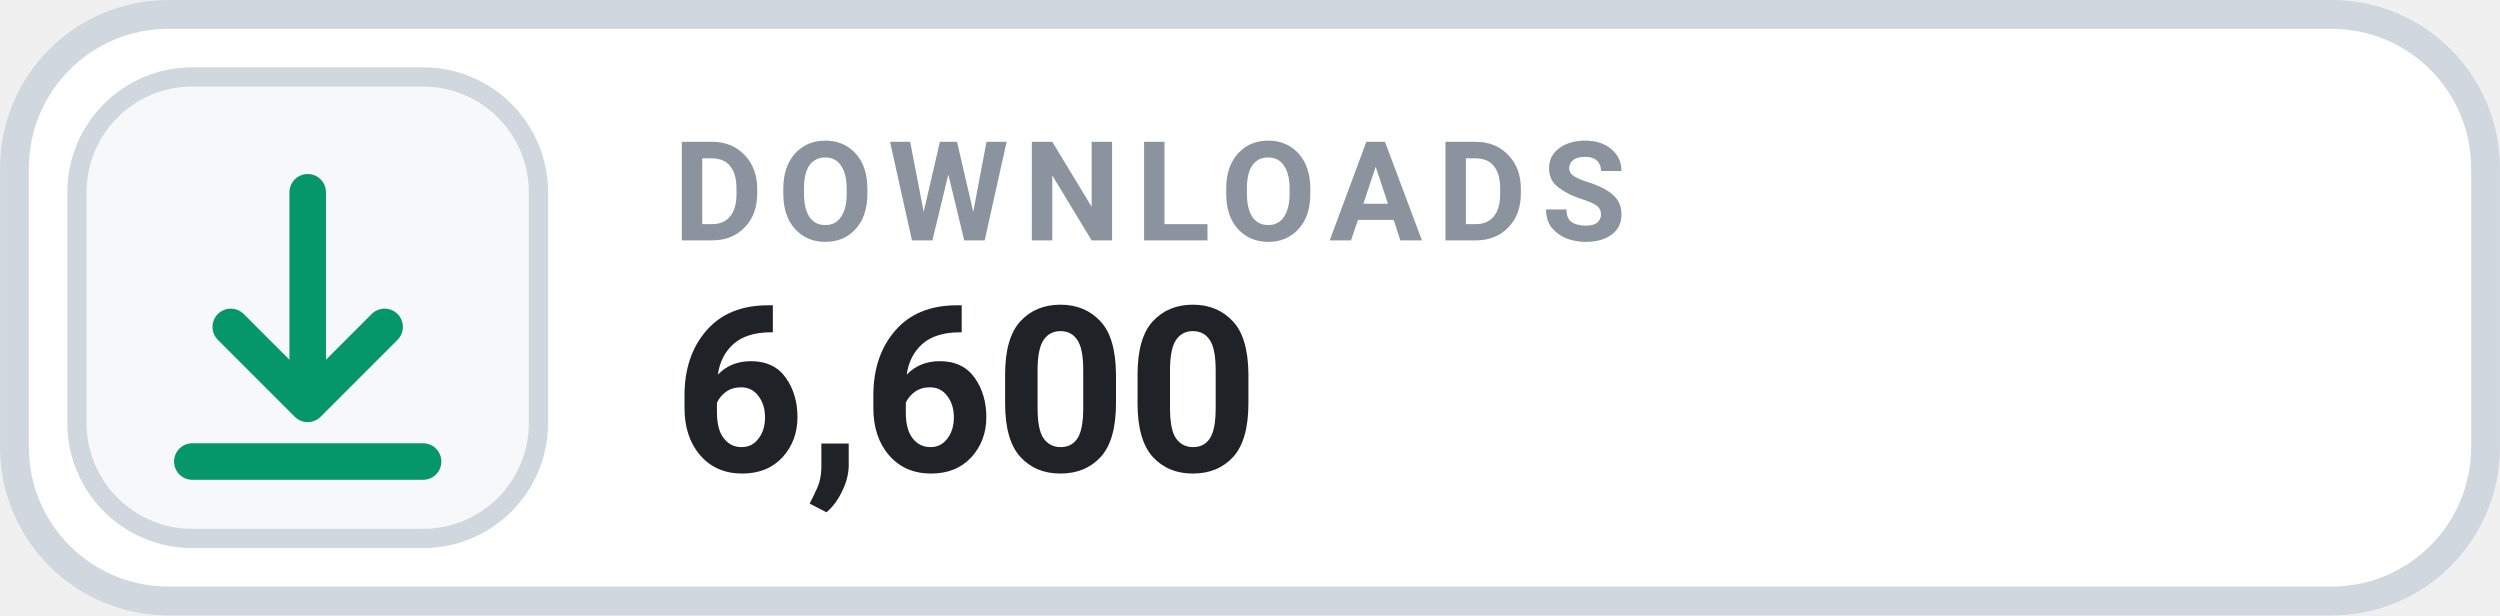
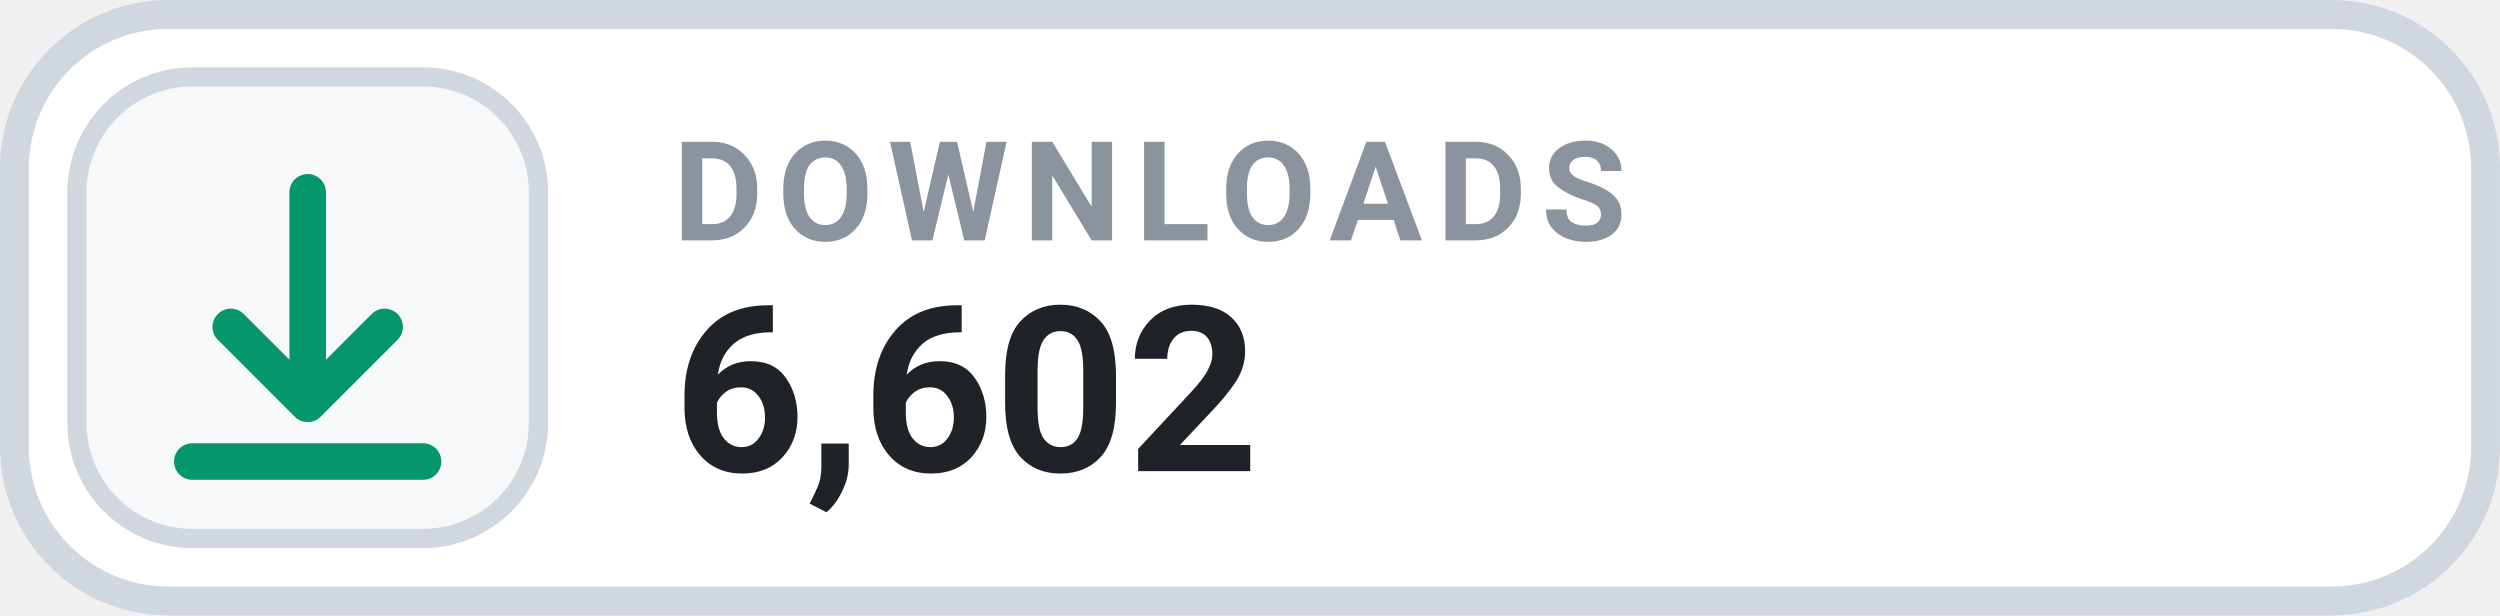
- <svg xmlns="http://www.w3.org/2000/svg" width="126" height="31.015" viewBox="0 0 130 32" role="img" aria-label="DOWNLOADS 6,600">
+ <svg xmlns="http://www.w3.org/2000/svg" width="126" height="31.015" viewBox="0 0 130 32" role="img" aria-label="DOWNLOADS 6,602">
  <rect x=".75" y=".75" width="128.5" height="30.5" rx="8" fill="#FFFFFF" stroke="#D0D7DE" stroke-width="1.5" />
  <rect x="4" y="4" width="24" height="24" rx="6" fill="#F6F8FA" stroke="#D0D7DE" stroke-width="1" />
  <g transform="translate(16 16)" style="color:#059669;">
    <path d="M0 -6 v11 m0 0 l4 -4 m-4 4 l-4 -4 M-6 8 h12" fill="none" stroke="currentColor" stroke-width="1.9" stroke-linecap="round" stroke-linejoin="round" />
  </g>
  <text x="35" y="12.5" fill="#8B949E" font-family="-apple-system,BlinkMacSystemFont,'Segoe UI',Roboto,Helvetica,Arial,sans-serif" font-size="7.2" font-weight="700" letter-spacing=".75">DOWNLOADS</text>
-   <text x="35" y="24.5" fill="#1F2328" font-family="-apple-system,BlinkMacSystemFont,'Segoe UI',Roboto,Helvetica,Arial,sans-serif" font-size="12" font-weight="700">6,600</text>
+   <text x="35" y="24.5" fill="#1F2328" font-family="-apple-system,BlinkMacSystemFont,'Segoe UI',Roboto,Helvetica,Arial,sans-serif" font-size="12" font-weight="700">6,602</text>
</svg>
